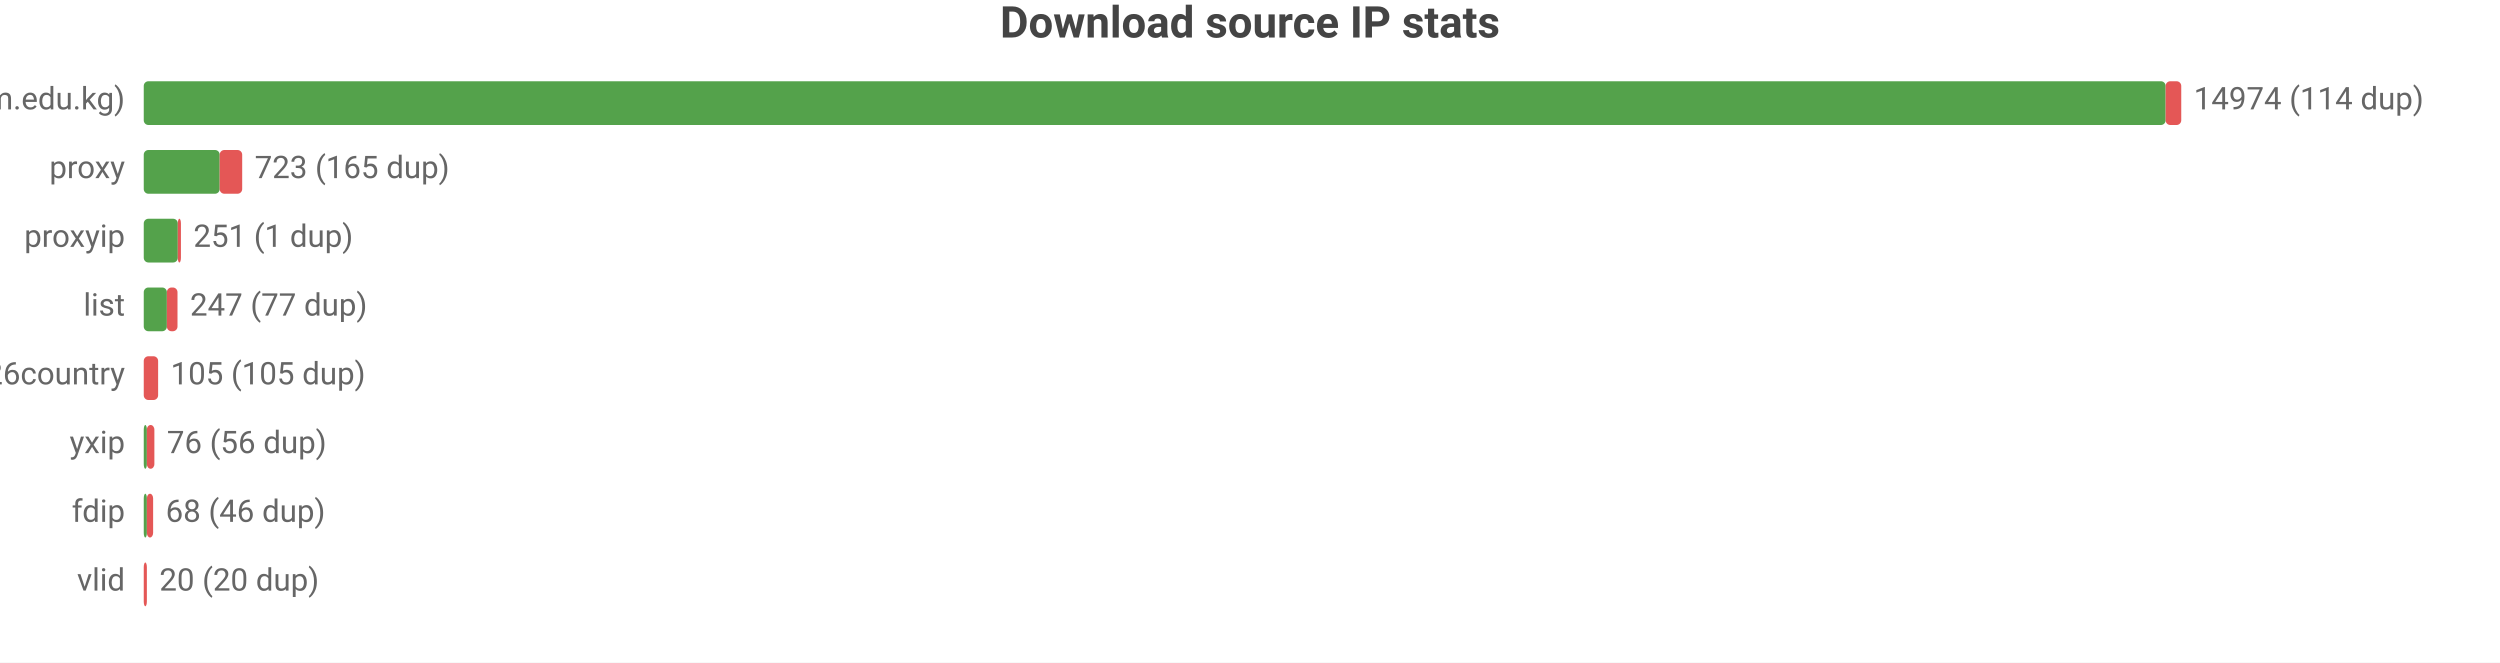
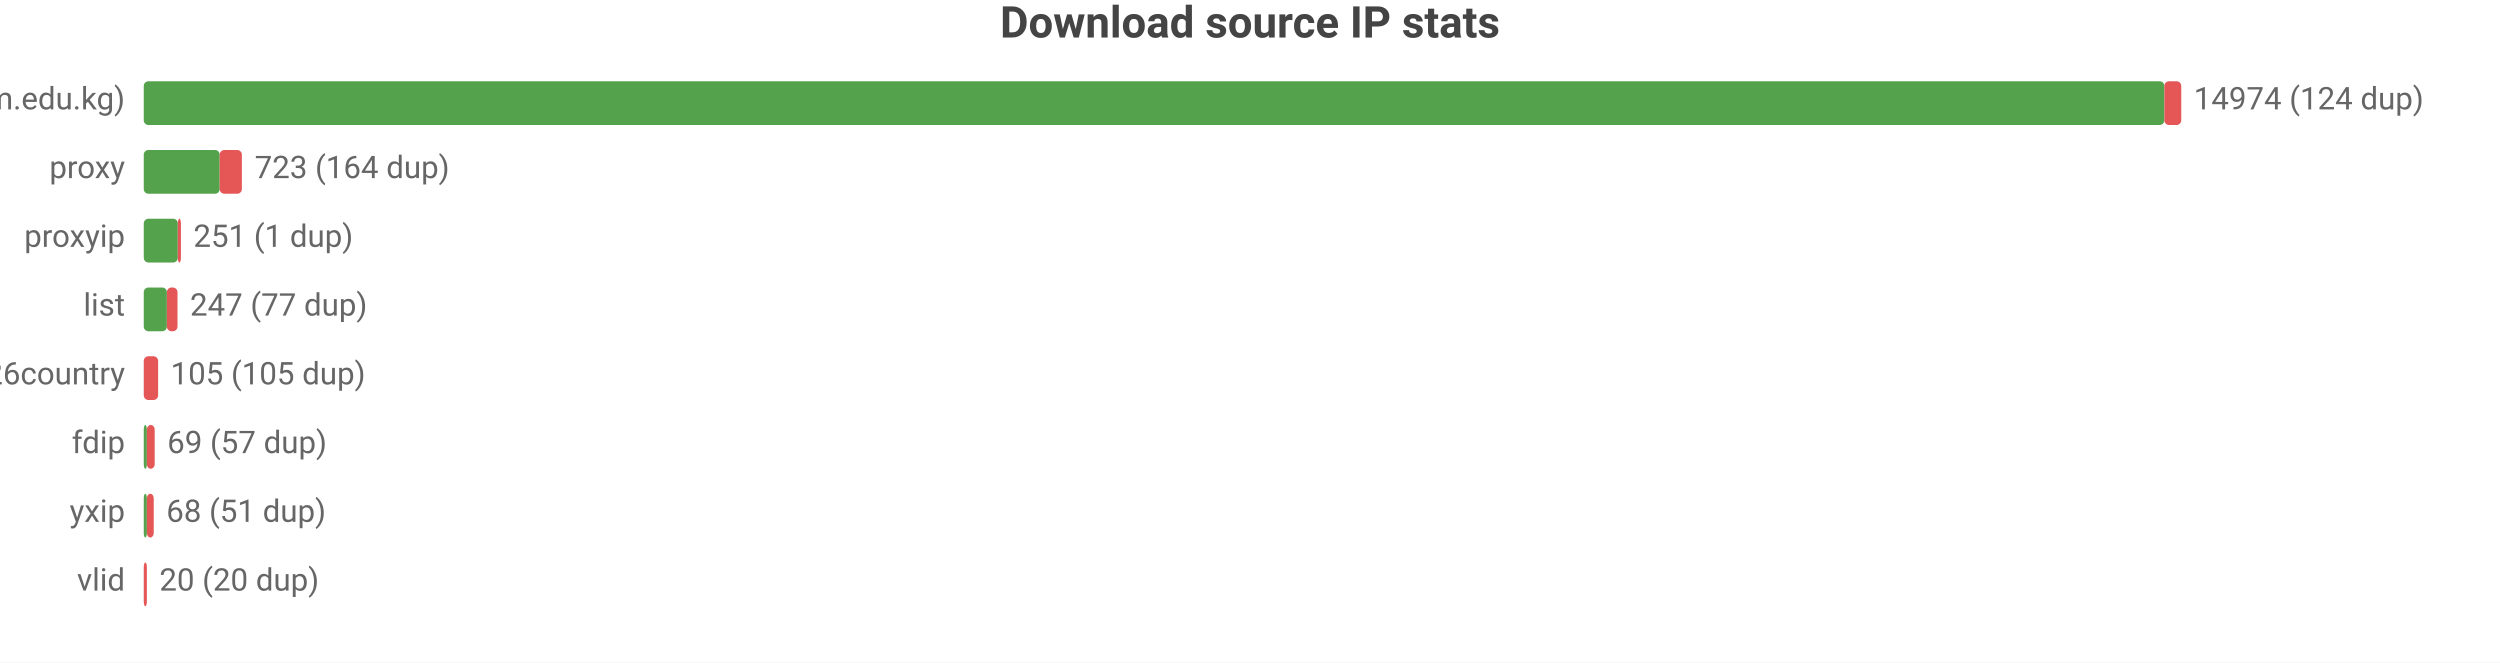
<svg xmlns="http://www.w3.org/2000/svg" width="800" height="212" viewBox="0 0 800 212">
  <rect width="800" height="212" fill="#ffffff" />
  <style>text{font-family:system-ui,-apple-system,'Segoe UI',Roboto,sans-serif}.g{stroke:#e8e8e8;stroke-width:1}.a{stroke:#999;stroke-width:1}.t{font-size:10px;fill:#666}.m{font-size:10px;text-anchor:middle;fill:#666}.e{font-size:10px;text-anchor:end;fill:#666}.l{font-size:11px;fill:#333}.tt{font-size:14px;font-weight:600;text-anchor:middle;fill:#444}.em{font-size:13px;text-anchor:middle;fill:#999}</style>
  <text class="tt" x="400.0" y="12">Download source IP stats</text>
  <text class="e" x="40" y="35">main (zip.cm.edu.kg)</text>
-   <rect x="46" y="26" width="647.0" height="14" fill="#54a24b" rx="1.5" />
-   <rect x="693.0" y="26" width="5.0" height="14" fill="#e45756" rx="1.5" />
-   <text class="t" x="702" y="35">14974 (114 dup)</text>
+   <rect x="46" y="26" width="646.6" height="14" fill="#54a24b" rx="1.5" />
+   <rect x="692.6" y="26" width="5.4" height="14" fill="#e45756" rx="1.5" />
+   <text class="t" x="702" y="35">14974 (124 dup)</text>
  <text class="e" x="40" y="57">proxy</text>
  <rect x="46" y="48" width="24.3" height="14" fill="#54a24b" rx="1.5" />
-   <rect x="70.3" y="48" width="7.2" height="14" fill="#e45756" rx="1.5" />
-   <text class="t" x="81.5" y="57">723 (165 dup)</text>
+   <rect x="70.3" y="48" width="7.1" height="14" fill="#e45756" rx="1.5" />
+   <text class="t" x="81.5" y="57">723 (164 dup)</text>
  <text class="e" x="40" y="79">proxyip</text>
  <rect x="46" y="70" width="10.9" height="14" fill="#54a24b" rx="1.5" />
  <rect x="56.9" y="70" width="1" height="14" fill="#e45756" rx="1.5" />
  <text class="t" x="61.9" y="79">251 (1 dup)</text>
  <text class="e" x="40" y="101">list</text>
  <rect x="46" y="92" width="7.4" height="14" fill="#54a24b" rx="1.5" />
  <rect x="53.4" y="92" width="3.4" height="14" fill="#e45756" rx="1.5" />
  <text class="t" x="60.8" y="101">247 (77 dup)</text>
  <text class="e" x="40" y="123">bestproxy%26country</text>
  <rect x="46" y="114" width="4.6" height="14" fill="#e45756" rx="1.5" />
  <text class="t" x="54.6" y="123">105 (105 dup)</text>
-   <text class="e" x="40" y="145">yxip</text>
+   <text class="e" x="40" y="145">fdip</text>
  <rect x="46" y="136" width="1" height="14" fill="#54a24b" rx="1.5" />
-   <rect x="47" y="136" width="2.4" height="14" fill="#e45756" rx="1.5" />
-   <text class="t" x="53.4" y="145">76 (56 dup)</text>
-   <text class="e" x="40" y="167">fdip</text>
+   <rect x="47" y="136" width="2.5" height="14" fill="#e45756" rx="1.5" />
+   <text class="t" x="53.5" y="145">69 (57 dup)</text>
+   <text class="e" x="40" y="167">yxip</text>
  <rect x="46" y="158" width="1" height="14" fill="#54a24b" rx="1.5" />
-   <rect x="47" y="158" width="2.0" height="14" fill="#e45756" rx="1.5" />
-   <text class="t" x="53.0" y="167">68 (46 dup)</text>
+   <rect x="47" y="158" width="2.2" height="14" fill="#e45756" rx="1.5" />
+   <text class="t" x="53.2" y="167">68 (51 dup)</text>
  <text class="e" x="40" y="189">vlid</text>
  <rect x="46" y="180" width="1" height="14" fill="#e45756" rx="1.5" />
  <text class="t" x="51" y="189">20 (20 dup)</text>
</svg>
